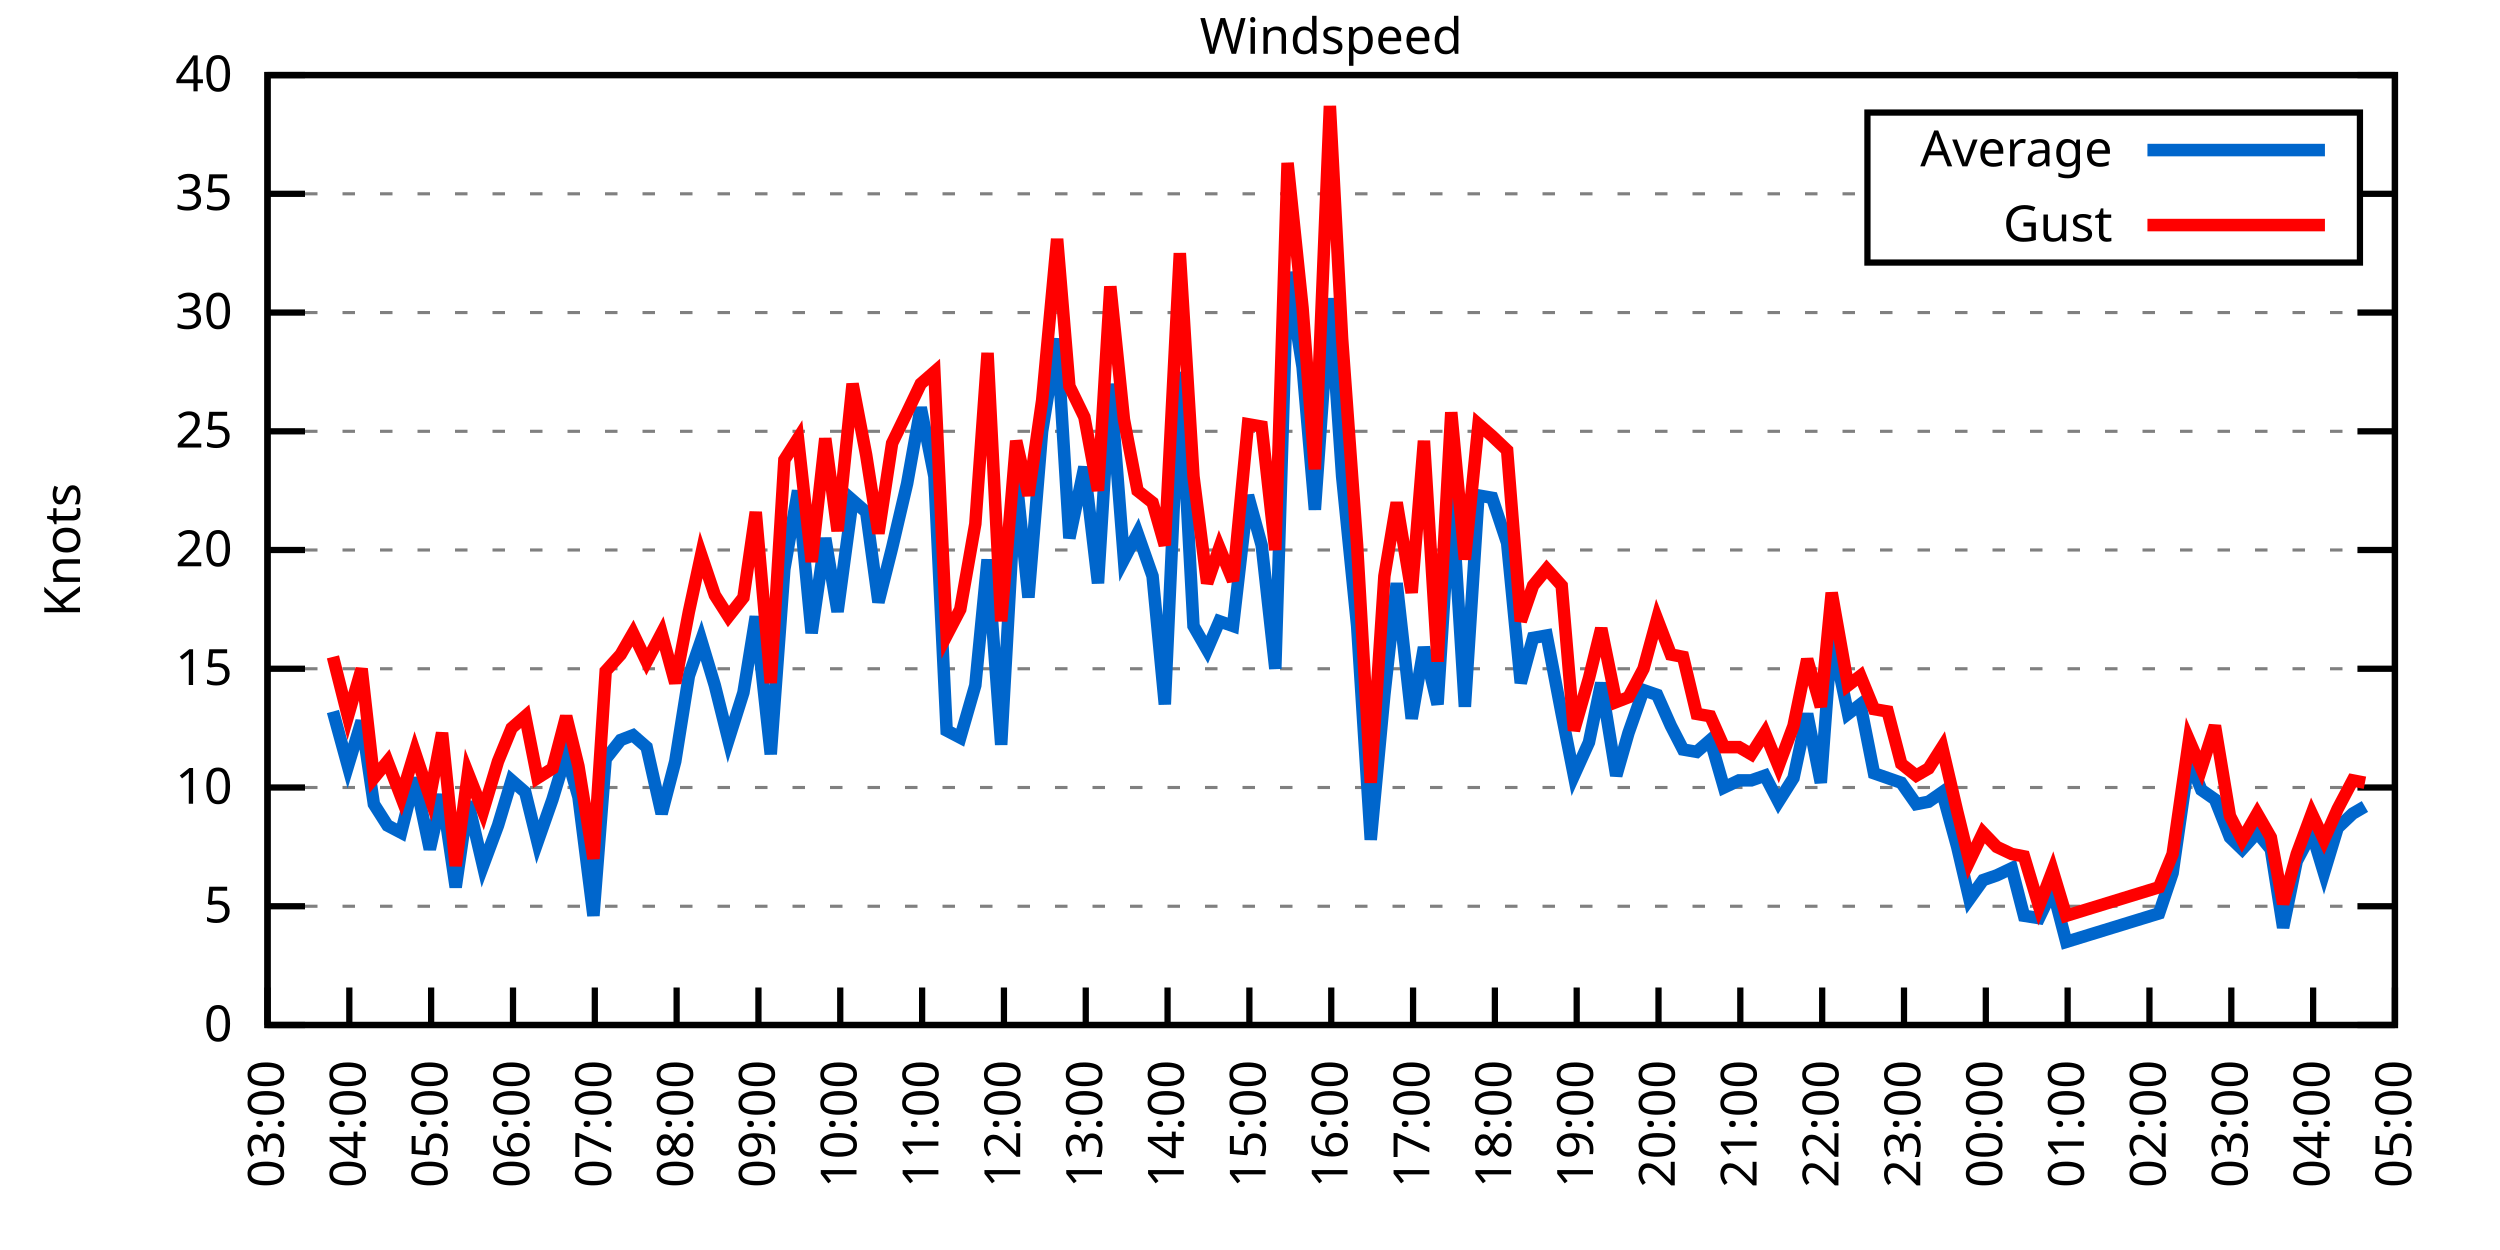
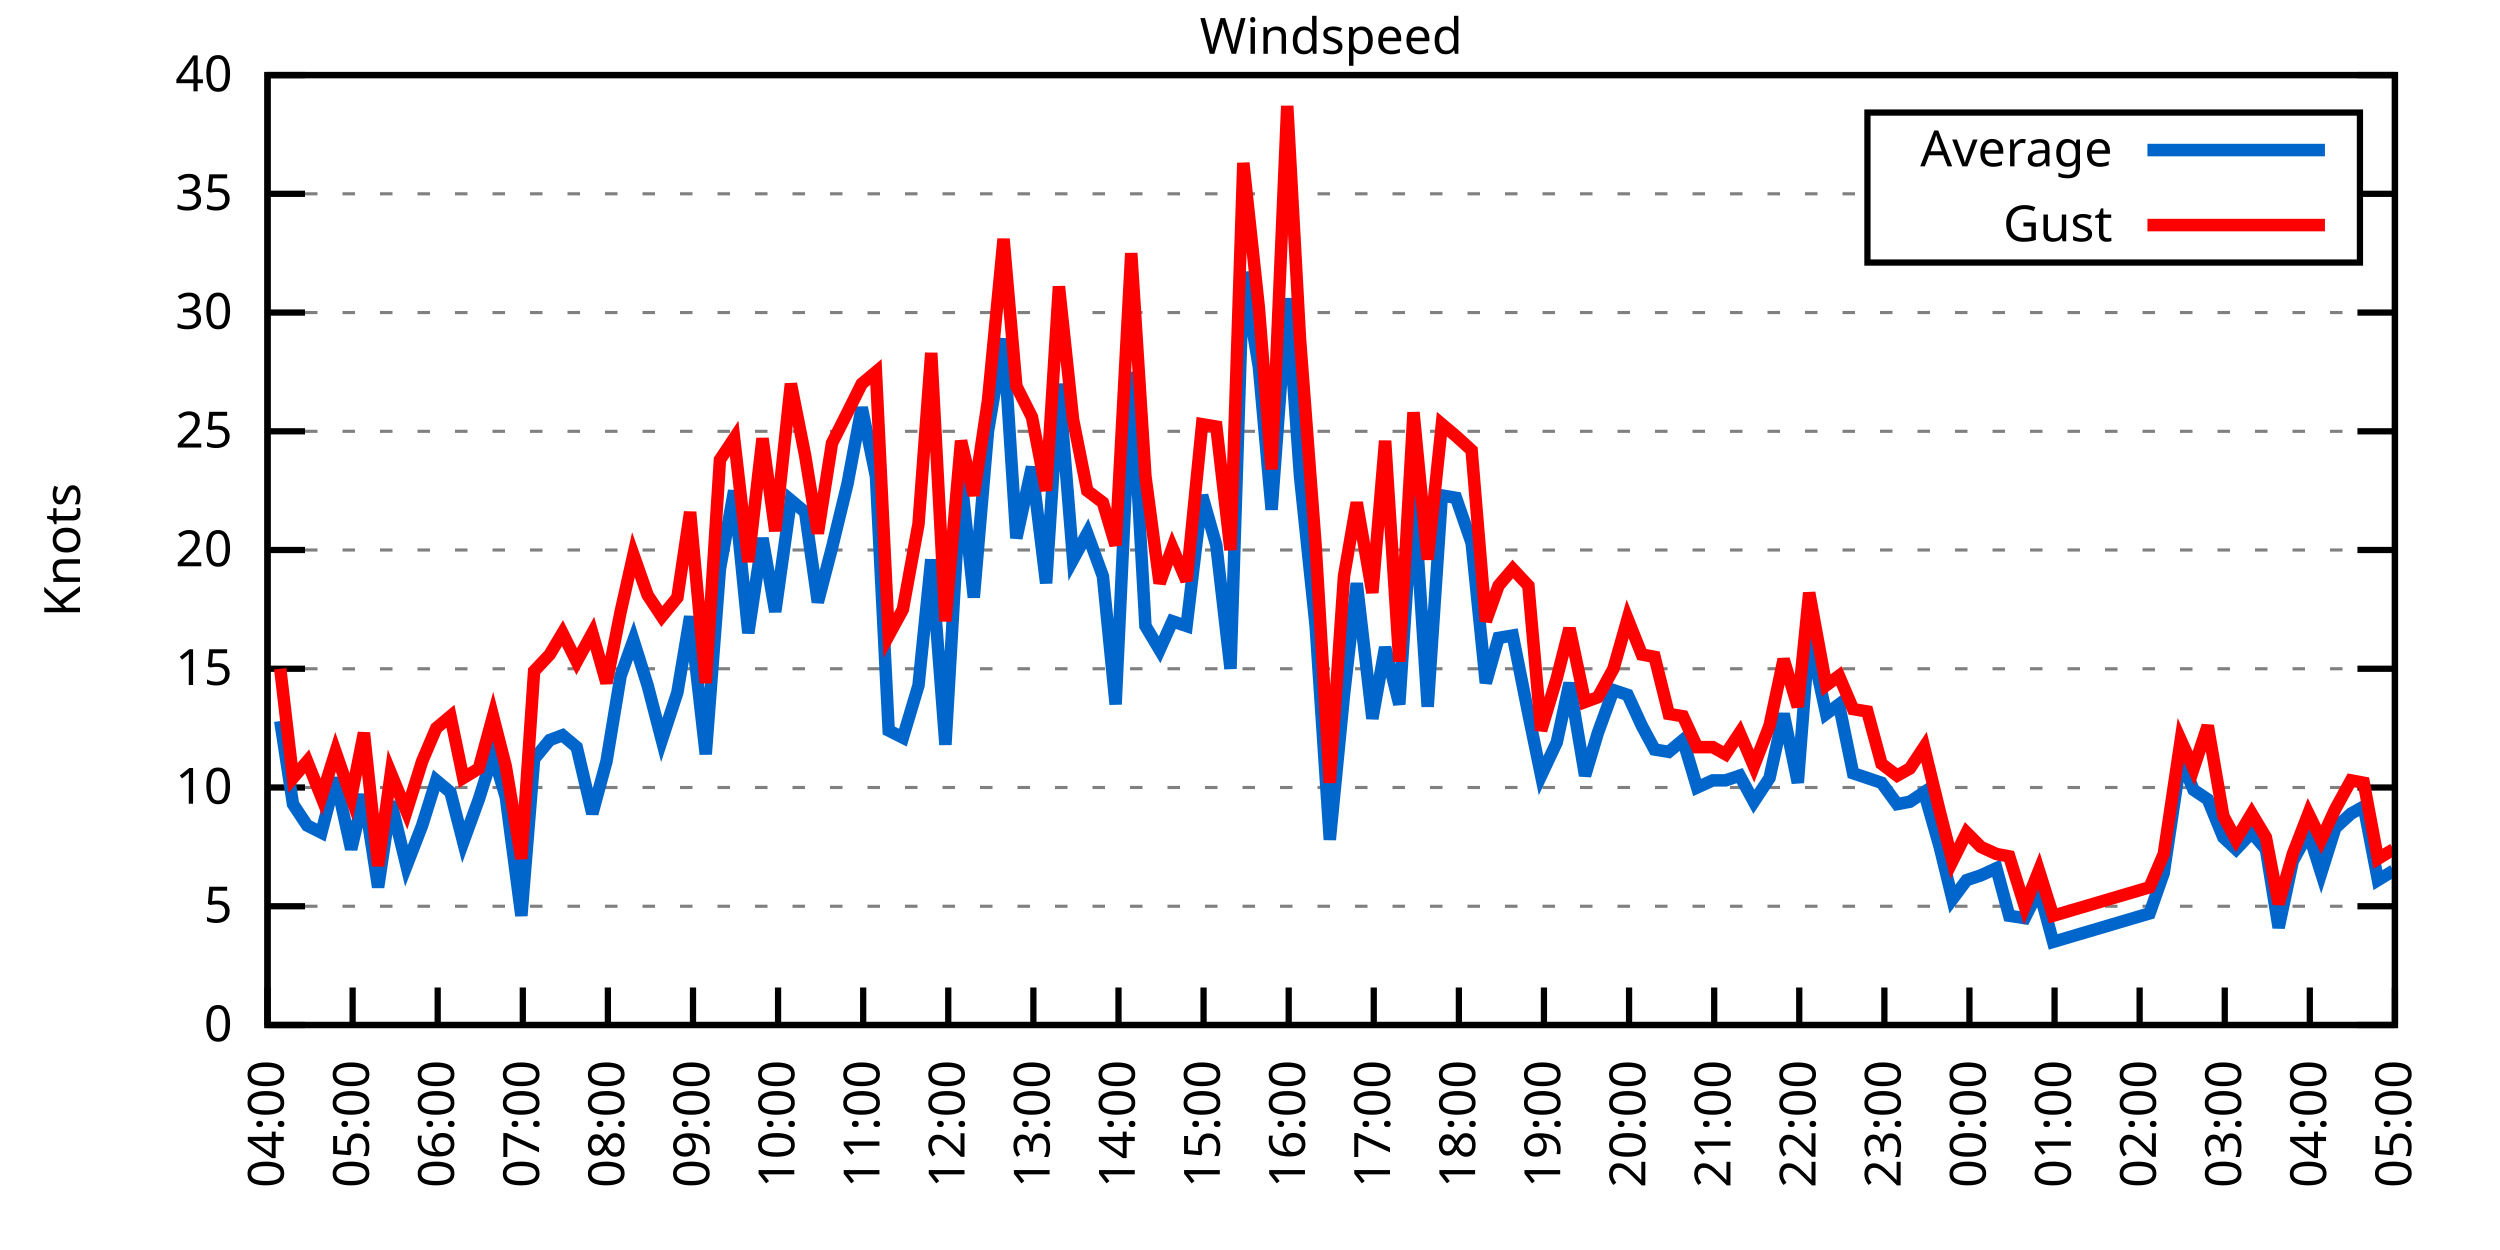
<svg xmlns="http://www.w3.org/2000/svg" xmlns:xlink="http://www.w3.org/1999/xlink" width="400" height="200" viewBox="0 0 400 200">
  <g id="gnuplot_canvas">
    <rect x="0" y="0" width="400" height="200" fill="none" />
    <defs>
      <circle id="gpDot" r="0.5" stroke-width="0.5" stroke="currentColor" />
      <path id="gpPt0" stroke-width="0.333" stroke="currentColor" d="M-1,0 h2 M0,-1 v2" />
      <path id="gpPt1" stroke-width="0.333" stroke="currentColor" d="M-1,-1 L1,1 M1,-1 L-1,1" />
      <path id="gpPt2" stroke-width="0.333" stroke="currentColor" d="M-1,0 L1,0 M0,-1 L0,1 M-1,-1 L1,1 M-1,1 L1,-1" />
      <rect id="gpPt3" stroke-width="0.333" stroke="currentColor" x="-1" y="-1" width="2" height="2" />
      <rect id="gpPt4" stroke-width="0.333" stroke="currentColor" fill="currentColor" x="-1" y="-1" width="2" height="2" />
      <circle id="gpPt5" stroke-width="0.333" stroke="currentColor" cx="0" cy="0" r="1" />
      <use xlink:href="#gpPt5" id="gpPt6" fill="currentColor" stroke="none" />
      <path id="gpPt7" stroke-width="0.333" stroke="currentColor" d="M0,-1.33 L-1.33,0.67 L1.33,0.67 z" />
      <use xlink:href="#gpPt7" id="gpPt8" fill="currentColor" stroke="none" />
      <use xlink:href="#gpPt7" id="gpPt9" stroke="currentColor" transform="rotate(180)" />
      <use xlink:href="#gpPt9" id="gpPt10" fill="currentColor" stroke="none" />
      <use xlink:href="#gpPt3" id="gpPt11" stroke="currentColor" transform="rotate(45)" />
      <use xlink:href="#gpPt11" id="gpPt12" fill="currentColor" stroke="none" />
      <path id="gpPt13" stroke-width="0.333" stroke="currentColor" d="M0,1.330 L1.265,0.411 L0.782,-1.067 L-0.782,-1.076 L-1.265,0.411 z" />
      <use xlink:href="#gpPt13" id="gpPt14" fill="currentColor" stroke="none" />
      <filter id="textbox" filterUnits="objectBoundingBox" x="0" y="0" height="1" width="1">
        <feFlood flood-color="white" flood-opacity="1" result="bgnd" />
        <feComposite in="SourceGraphic" in2="bgnd" operator="atop" />
      </filter>
      <filter id="greybox" filterUnits="objectBoundingBox" x="0" y="0" height="1" width="1">
        <feFlood flood-color="lightgrey" flood-opacity="1" result="grey" />
        <feComposite in="SourceGraphic" in2="grey" operator="atop" />
      </filter>
    </defs>
    <g fill="none" color="white" stroke="currentColor" stroke-width="1.00" stroke-linecap="butt" stroke-linejoin="miter">
</g>
    <g fill="none" color="black" stroke="currentColor" stroke-width="1.00" stroke-linecap="butt" stroke-linejoin="miter">
      <g stroke="none" shape-rendering="crispEdges">
        <polygon fill="rgb(255, 255, 255)" points="42.80,164.00 383.18,164.00 383.18,12.02 42.80,12.02 " />
      </g>
    </g>
    <g fill="none" color="black" stroke="currentColor" stroke-width="1.00" stroke-linecap="butt" stroke-linejoin="miter">
</g>
    <g fill="none" color="black" stroke="black" stroke-width="0.50" stroke-linecap="butt" stroke-linejoin="miter">
</g>
    <g fill="none" color="gray" stroke="currentColor" stroke-width="0.50" stroke-linecap="butt" stroke-linejoin="miter">
      <path stroke="gray" stroke-dasharray="2,4" class="gridline" d="M42.80,164.00 L383.19,164.00  " />
    </g>
    <g fill="none" color="gray" stroke="gray" stroke-width="1.00" stroke-linecap="butt" stroke-linejoin="miter">
</g>
    <g fill="none" color="black" stroke="currentColor" stroke-width="1.00" stroke-linecap="butt" stroke-linejoin="miter">
      <path stroke="black" d="M42.80,164.00 L48.80,164.00 M383.19,164.00 L377.19,164.00  " />
      <g transform="translate(37.20,166.60)" stroke="none" fill="black" font-family="Sans" font-size="8.00" text-anchor="end">
        <text>
          <tspan font-family="Sans"> 0</tspan>
        </text>
      </g>
    </g>
    <g fill="none" color="black" stroke="currentColor" stroke-width="1.00" stroke-linecap="butt" stroke-linejoin="miter">
</g>
    <g fill="none" color="black" stroke="black" stroke-width="0.50" stroke-linecap="butt" stroke-linejoin="miter">
</g>
    <g fill="none" color="gray" stroke="currentColor" stroke-width="0.50" stroke-linecap="butt" stroke-linejoin="miter">
      <path stroke="gray" stroke-dasharray="2,4" class="gridline" d="M42.80,145.00 L383.19,145.00  " />
    </g>
    <g fill="none" color="gray" stroke="gray" stroke-width="1.00" stroke-linecap="butt" stroke-linejoin="miter">
</g>
    <g fill="none" color="black" stroke="currentColor" stroke-width="1.00" stroke-linecap="butt" stroke-linejoin="miter">
      <path stroke="black" d="M42.80,145.00 L48.80,145.00 M383.19,145.00 L377.19,145.00  " />
      <g transform="translate(37.20,147.60)" stroke="none" fill="black" font-family="Sans" font-size="8.00" text-anchor="end">
        <text>
          <tspan font-family="Sans"> 5</tspan>
        </text>
      </g>
    </g>
    <g fill="none" color="black" stroke="currentColor" stroke-width="1.00" stroke-linecap="butt" stroke-linejoin="miter">
</g>
    <g fill="none" color="black" stroke="black" stroke-width="0.50" stroke-linecap="butt" stroke-linejoin="miter">
</g>
    <g fill="none" color="gray" stroke="currentColor" stroke-width="0.50" stroke-linecap="butt" stroke-linejoin="miter">
      <path stroke="gray" stroke-dasharray="2,4" class="gridline" d="M42.80,126.00 L383.19,126.00  " />
    </g>
    <g fill="none" color="gray" stroke="gray" stroke-width="1.00" stroke-linecap="butt" stroke-linejoin="miter">
</g>
    <g fill="none" color="black" stroke="currentColor" stroke-width="1.00" stroke-linecap="butt" stroke-linejoin="miter">
      <path stroke="black" d="M42.80,126.00 L48.80,126.00 M383.19,126.00 L377.19,126.00  " />
      <g transform="translate(37.20,128.60)" stroke="none" fill="black" font-family="Sans" font-size="8.00" text-anchor="end">
        <text>
          <tspan font-family="Sans"> 10</tspan>
        </text>
      </g>
    </g>
    <g fill="none" color="black" stroke="currentColor" stroke-width="1.00" stroke-linecap="butt" stroke-linejoin="miter">
</g>
    <g fill="none" color="black" stroke="black" stroke-width="0.50" stroke-linecap="butt" stroke-linejoin="miter">
</g>
    <g fill="none" color="gray" stroke="currentColor" stroke-width="0.50" stroke-linecap="butt" stroke-linejoin="miter">
      <path stroke="gray" stroke-dasharray="2,4" class="gridline" d="M42.80,107.00 L383.19,107.00  " />
    </g>
    <g fill="none" color="gray" stroke="gray" stroke-width="1.00" stroke-linecap="butt" stroke-linejoin="miter">
</g>
    <g fill="none" color="black" stroke="currentColor" stroke-width="1.00" stroke-linecap="butt" stroke-linejoin="miter">
      <path stroke="black" d="M42.80,107.00 L48.80,107.00 M383.19,107.00 L377.19,107.00  " />
      <g transform="translate(37.20,109.60)" stroke="none" fill="black" font-family="Sans" font-size="8.00" text-anchor="end">
        <text>
          <tspan font-family="Sans"> 15</tspan>
        </text>
      </g>
    </g>
    <g fill="none" color="black" stroke="currentColor" stroke-width="1.00" stroke-linecap="butt" stroke-linejoin="miter">
</g>
    <g fill="none" color="black" stroke="black" stroke-width="0.50" stroke-linecap="butt" stroke-linejoin="miter">
</g>
    <g fill="none" color="gray" stroke="currentColor" stroke-width="0.50" stroke-linecap="butt" stroke-linejoin="miter">
      <path stroke="gray" stroke-dasharray="2,4" class="gridline" d="M42.80,88.00 L383.19,88.00  " />
    </g>
    <g fill="none" color="gray" stroke="gray" stroke-width="1.00" stroke-linecap="butt" stroke-linejoin="miter">
</g>
    <g fill="none" color="black" stroke="currentColor" stroke-width="1.00" stroke-linecap="butt" stroke-linejoin="miter">
      <path stroke="black" d="M42.80,88.00 L48.80,88.00 M383.19,88.00 L377.19,88.00  " />
      <g transform="translate(37.20,90.60)" stroke="none" fill="black" font-family="Sans" font-size="8.00" text-anchor="end">
        <text>
          <tspan font-family="Sans"> 20</tspan>
        </text>
      </g>
    </g>
    <g fill="none" color="black" stroke="currentColor" stroke-width="1.00" stroke-linecap="butt" stroke-linejoin="miter">
</g>
    <g fill="none" color="black" stroke="black" stroke-width="0.50" stroke-linecap="butt" stroke-linejoin="miter">
</g>
    <g fill="none" color="gray" stroke="currentColor" stroke-width="0.50" stroke-linecap="butt" stroke-linejoin="miter">
      <path stroke="gray" stroke-dasharray="2,4" class="gridline" d="M42.80,69.01 L383.19,69.01  " />
    </g>
    <g fill="none" color="gray" stroke="gray" stroke-width="1.00" stroke-linecap="butt" stroke-linejoin="miter">
</g>
    <g fill="none" color="black" stroke="currentColor" stroke-width="1.00" stroke-linecap="butt" stroke-linejoin="miter">
      <path stroke="black" d="M42.80,69.01 L48.80,69.01 M383.19,69.01 L377.19,69.01  " />
      <g transform="translate(37.20,71.61)" stroke="none" fill="black" font-family="Sans" font-size="8.00" text-anchor="end">
        <text>
          <tspan font-family="Sans"> 25</tspan>
        </text>
      </g>
    </g>
    <g fill="none" color="black" stroke="currentColor" stroke-width="1.00" stroke-linecap="butt" stroke-linejoin="miter">
</g>
    <g fill="none" color="black" stroke="black" stroke-width="0.50" stroke-linecap="butt" stroke-linejoin="miter">
</g>
    <g fill="none" color="gray" stroke="currentColor" stroke-width="0.50" stroke-linecap="butt" stroke-linejoin="miter">
      <path stroke="gray" stroke-dasharray="2,4" class="gridline" d="M42.80,50.01 L383.19,50.01  " />
    </g>
    <g fill="none" color="gray" stroke="gray" stroke-width="1.00" stroke-linecap="butt" stroke-linejoin="miter">
</g>
    <g fill="none" color="black" stroke="currentColor" stroke-width="1.00" stroke-linecap="butt" stroke-linejoin="miter">
      <path stroke="black" d="M42.80,50.01 L48.80,50.01 M383.19,50.01 L377.19,50.01  " />
      <g transform="translate(37.20,52.61)" stroke="none" fill="black" font-family="Sans" font-size="8.00" text-anchor="end">
        <text>
          <tspan font-family="Sans"> 30</tspan>
        </text>
      </g>
    </g>
    <g fill="none" color="black" stroke="currentColor" stroke-width="1.00" stroke-linecap="butt" stroke-linejoin="miter">
</g>
    <g fill="none" color="black" stroke="black" stroke-width="0.50" stroke-linecap="butt" stroke-linejoin="miter">
</g>
    <g fill="none" color="gray" stroke="currentColor" stroke-width="0.50" stroke-linecap="butt" stroke-linejoin="miter">
      <path stroke="gray" stroke-dasharray="2,4" class="gridline" d="M42.80,31.01 L298.79,31.01 M377.59,31.01 L383.19,31.01  " />
    </g>
    <g fill="none" color="gray" stroke="gray" stroke-width="1.00" stroke-linecap="butt" stroke-linejoin="miter">
</g>
    <g fill="none" color="black" stroke="currentColor" stroke-width="1.00" stroke-linecap="butt" stroke-linejoin="miter">
      <path stroke="black" d="M42.80,31.01 L48.80,31.01 M383.19,31.01 L377.19,31.01  " />
      <g transform="translate(37.20,33.61)" stroke="none" fill="black" font-family="Sans" font-size="8.00" text-anchor="end">
        <text>
          <tspan font-family="Sans"> 35</tspan>
        </text>
      </g>
    </g>
    <g fill="none" color="black" stroke="currentColor" stroke-width="1.00" stroke-linecap="butt" stroke-linejoin="miter">
</g>
    <g fill="none" color="black" stroke="black" stroke-width="0.50" stroke-linecap="butt" stroke-linejoin="miter">
</g>
    <g fill="none" color="gray" stroke="currentColor" stroke-width="0.50" stroke-linecap="butt" stroke-linejoin="miter">
      <path stroke="gray" stroke-dasharray="2,4" class="gridline" d="M42.80,12.01 L383.19,12.01  " />
    </g>
    <g fill="none" color="gray" stroke="gray" stroke-width="1.00" stroke-linecap="butt" stroke-linejoin="miter">
</g>
    <g fill="none" color="black" stroke="currentColor" stroke-width="1.00" stroke-linecap="butt" stroke-linejoin="miter">
      <path stroke="black" d="M42.80,12.01 L48.80,12.01 M383.19,12.01 L377.19,12.01  " />
      <g transform="translate(37.20,14.61)" stroke="none" fill="black" font-family="Sans" font-size="8.00" text-anchor="end">
        <text>
          <tspan font-family="Sans"> 40</tspan>
        </text>
      </g>
    </g>
    <g fill="none" color="black" stroke="currentColor" stroke-width="1.00" stroke-linecap="butt" stroke-linejoin="miter">
      <path stroke="black" d="M42.80,164.00 L42.80,158.00  " />
      <g transform="translate(45.40,169.60) rotate(270.00)" stroke="none" fill="black" font-family="Sans" font-size="8.00" text-anchor="end">
        <text>
+           <tspan font-family="Sans">04:00</tspan>
+         </text>
+       </g>
+     </g>
+     <g fill="none" color="black" stroke="currentColor" stroke-width="1.00" stroke-linecap="butt" stroke-linejoin="miter">
+       <path stroke="black" d="M56.42,164.00 L56.42,158.00  " />
+       <g transform="translate(59.02,169.60) rotate(270.00)" stroke="none" fill="black" font-family="Sans" font-size="8.00" text-anchor="end">
+         <text>
+           <tspan font-family="Sans">05:00</tspan>
+         </text>
+       </g>
+     </g>
+     <g fill="none" color="black" stroke="currentColor" stroke-width="1.00" stroke-linecap="butt" stroke-linejoin="miter">
+       <path stroke="black" d="M70.03,164.00 L70.03,158.00  " />
+       <g transform="translate(72.63,169.60) rotate(270.00)" stroke="none" fill="black" font-family="Sans" font-size="8.00" text-anchor="end">
+         <text>
+           <tspan font-family="Sans">06:00</tspan>
+         </text>
+       </g>
+     </g>
+     <g fill="none" color="black" stroke="currentColor" stroke-width="1.00" stroke-linecap="butt" stroke-linejoin="miter">
+       <path stroke="black" d="M83.65,164.00 L83.65,158.00  " />
+       <g transform="translate(86.25,169.60) rotate(270.00)" stroke="none" fill="black" font-family="Sans" font-size="8.00" text-anchor="end">
+         <text>
+           <tspan font-family="Sans">07:00</tspan>
+         </text>
+       </g>
+     </g>
+     <g fill="none" color="black" stroke="currentColor" stroke-width="1.00" stroke-linecap="butt" stroke-linejoin="miter">
+       <path stroke="black" d="M97.26,164.00 L97.26,158.00  " />
+       <g transform="translate(99.86,169.60) rotate(270.00)" stroke="none" fill="black" font-family="Sans" font-size="8.00" text-anchor="end">
+         <text>
+           <tspan font-family="Sans">08:00</tspan>
+         </text>
+       </g>
+     </g>
+     <g fill="none" color="black" stroke="currentColor" stroke-width="1.00" stroke-linecap="butt" stroke-linejoin="miter">
+       <path stroke="black" d="M110.88,164.00 L110.88,158.00  " />
+       <g transform="translate(113.48,169.60) rotate(270.00)" stroke="none" fill="black" font-family="Sans" font-size="8.00" text-anchor="end">
+         <text>
+           <tspan font-family="Sans">09:00</tspan>
+         </text>
+       </g>
+     </g>
+     <g fill="none" color="black" stroke="currentColor" stroke-width="1.00" stroke-linecap="butt" stroke-linejoin="miter">
+       <path stroke="black" d="M124.49,164.00 L124.49,158.00  " />
+       <g transform="translate(127.09,169.60) rotate(270.00)" stroke="none" fill="black" font-family="Sans" font-size="8.00" text-anchor="end">
+         <text>
+           <tspan font-family="Sans">10:00</tspan>
+         </text>
+       </g>
+     </g>
+     <g fill="none" color="black" stroke="currentColor" stroke-width="1.00" stroke-linecap="butt" stroke-linejoin="miter">
+       <path stroke="black" d="M138.11,164.00 L138.11,158.00  " />
+       <g transform="translate(140.71,169.60) rotate(270.00)" stroke="none" fill="black" font-family="Sans" font-size="8.00" text-anchor="end">
+         <text>
+           <tspan font-family="Sans">11:00</tspan>
+         </text>
+       </g>
+     </g>
+     <g fill="none" color="black" stroke="currentColor" stroke-width="1.00" stroke-linecap="butt" stroke-linejoin="miter">
+       <path stroke="black" d="M151.72,164.00 L151.72,158.00  " />
+       <g transform="translate(154.32,169.60) rotate(270.00)" stroke="none" fill="black" font-family="Sans" font-size="8.00" text-anchor="end">
+         <text>
+           <tspan font-family="Sans">12:00</tspan>
+         </text>
+       </g>
+     </g>
+     <g fill="none" color="black" stroke="currentColor" stroke-width="1.00" stroke-linecap="butt" stroke-linejoin="miter">
+       <path stroke="black" d="M165.34,164.00 L165.34,158.00  " />
+       <g transform="translate(167.94,169.60) rotate(270.00)" stroke="none" fill="black" font-family="Sans" font-size="8.00" text-anchor="end">
+         <text>
+           <tspan font-family="Sans">13:00</tspan>
+         </text>
+       </g>
+     </g>
+     <g fill="none" color="black" stroke="currentColor" stroke-width="1.00" stroke-linecap="butt" stroke-linejoin="miter">
+       <path stroke="black" d="M178.96,164.00 L178.96,158.00  " />
+       <g transform="translate(181.56,169.60) rotate(270.00)" stroke="none" fill="black" font-family="Sans" font-size="8.00" text-anchor="end">
+         <text>
+           <tspan font-family="Sans">14:00</tspan>
+         </text>
+       </g>
+     </g>
+     <g fill="none" color="black" stroke="currentColor" stroke-width="1.00" stroke-linecap="butt" stroke-linejoin="miter">
+       <path stroke="black" d="M192.57,164.00 L192.57,158.00  " />
+       <g transform="translate(195.17,169.60) rotate(270.00)" stroke="none" fill="black" font-family="Sans" font-size="8.00" text-anchor="end">
+         <text>
+           <tspan font-family="Sans">15:00</tspan>
+         </text>
+       </g>
+     </g>
+     <g fill="none" color="black" stroke="currentColor" stroke-width="1.00" stroke-linecap="butt" stroke-linejoin="miter">
+       <path stroke="black" d="M206.19,164.00 L206.19,158.00  " />
+       <g transform="translate(208.79,169.60) rotate(270.00)" stroke="none" fill="black" font-family="Sans" font-size="8.00" text-anchor="end">
+         <text>
+           <tspan font-family="Sans">16:00</tspan>
+         </text>
+       </g>
+     </g>
+     <g fill="none" color="black" stroke="currentColor" stroke-width="1.00" stroke-linecap="butt" stroke-linejoin="miter">
+       <path stroke="black" d="M219.80,164.00 L219.80,158.00  " />
+       <g transform="translate(222.40,169.60) rotate(270.00)" stroke="none" fill="black" font-family="Sans" font-size="8.00" text-anchor="end">
+         <text>
+           <tspan font-family="Sans">17:00</tspan>
+         </text>
+       </g>
+     </g>
+     <g fill="none" color="black" stroke="currentColor" stroke-width="1.00" stroke-linecap="butt" stroke-linejoin="miter">
+       <path stroke="black" d="M233.42,164.00 L233.42,158.00  " />
+       <g transform="translate(236.02,169.60) rotate(270.00)" stroke="none" fill="black" font-family="Sans" font-size="8.00" text-anchor="end">
+         <text>
+           <tspan font-family="Sans">18:00</tspan>
+         </text>
+       </g>
+     </g>
+     <g fill="none" color="black" stroke="currentColor" stroke-width="1.00" stroke-linecap="butt" stroke-linejoin="miter">
+       <path stroke="black" d="M247.03,164.00 L247.03,158.00  " />
+       <g transform="translate(249.63,169.60) rotate(270.00)" stroke="none" fill="black" font-family="Sans" font-size="8.00" text-anchor="end">
+         <text>
+           <tspan font-family="Sans">19:00</tspan>
+         </text>
+       </g>
+     </g>
+     <g fill="none" color="black" stroke="currentColor" stroke-width="1.00" stroke-linecap="butt" stroke-linejoin="miter">
+       <path stroke="black" d="M260.65,164.00 L260.65,158.00  " />
+       <g transform="translate(263.25,169.60) rotate(270.00)" stroke="none" fill="black" font-family="Sans" font-size="8.00" text-anchor="end">
+         <text>
+           <tspan font-family="Sans">20:00</tspan>
+         </text>
+       </g>
+     </g>
+     <g fill="none" color="black" stroke="currentColor" stroke-width="1.00" stroke-linecap="butt" stroke-linejoin="miter">
+       <path stroke="black" d="M274.27,164.00 L274.27,158.00  " />
+       <g transform="translate(276.87,169.60) rotate(270.00)" stroke="none" fill="black" font-family="Sans" font-size="8.00" text-anchor="end">
+         <text>
+           <tspan font-family="Sans">21:00</tspan>
+         </text>
+       </g>
+     </g>
+     <g fill="none" color="black" stroke="currentColor" stroke-width="1.00" stroke-linecap="butt" stroke-linejoin="miter">
+       <path stroke="black" d="M287.88,164.00 L287.88,158.00  " />
+       <g transform="translate(290.48,169.60) rotate(270.00)" stroke="none" fill="black" font-family="Sans" font-size="8.00" text-anchor="end">
+         <text>
+           <tspan font-family="Sans">22:00</tspan>
+         </text>
+       </g>
+     </g>
+     <g fill="none" color="black" stroke="currentColor" stroke-width="1.00" stroke-linecap="butt" stroke-linejoin="miter">
+       <path stroke="black" d="M301.50,164.00 L301.50,158.00  " />
+       <g transform="translate(304.10,169.60) rotate(270.00)" stroke="none" fill="black" font-family="Sans" font-size="8.00" text-anchor="end">
+         <text>
+           <tspan font-family="Sans">23:00</tspan>
+         </text>
+       </g>
+     </g>
+     <g fill="none" color="black" stroke="currentColor" stroke-width="1.00" stroke-linecap="butt" stroke-linejoin="miter">
+       <path stroke="black" d="M315.11,164.00 L315.11,158.00  " />
+       <g transform="translate(317.71,169.60) rotate(270.00)" stroke="none" fill="black" font-family="Sans" font-size="8.00" text-anchor="end">
+         <text>
+           <tspan font-family="Sans">00:00</tspan>
+         </text>
+       </g>
+     </g>
+     <g fill="none" color="black" stroke="currentColor" stroke-width="1.00" stroke-linecap="butt" stroke-linejoin="miter">
+       <path stroke="black" d="M328.73,164.00 L328.73,158.00  " />
+       <g transform="translate(331.33,169.60) rotate(270.00)" stroke="none" fill="black" font-family="Sans" font-size="8.00" text-anchor="end">
+         <text>
+           <tspan font-family="Sans">01:00</tspan>
+         </text>
+       </g>
+     </g>
+     <g fill="none" color="black" stroke="currentColor" stroke-width="1.00" stroke-linecap="butt" stroke-linejoin="miter">
+       <path stroke="black" d="M342.34,164.00 L342.34,158.00  " />
+       <g transform="translate(344.94,169.60) rotate(270.00)" stroke="none" fill="black" font-family="Sans" font-size="8.00" text-anchor="end">
+         <text>
+           <tspan font-family="Sans">02:00</tspan>
+         </text>
+       </g>
+     </g>
+     <g fill="none" color="black" stroke="currentColor" stroke-width="1.00" stroke-linecap="butt" stroke-linejoin="miter">
+       <path stroke="black" d="M355.96,164.00 L355.96,158.00  " />
+       <g transform="translate(358.56,169.60) rotate(270.00)" stroke="none" fill="black" font-family="Sans" font-size="8.00" text-anchor="end">
+         <text>
          <tspan font-family="Sans">03:00</tspan>
        </text>
      </g>
    </g>
    <g fill="none" color="black" stroke="currentColor" stroke-width="1.00" stroke-linecap="butt" stroke-linejoin="miter">
-       <path stroke="black" d="M55.89,164.00 L55.89,158.00  " />
-       <g transform="translate(58.49,169.60) rotate(270.00)" stroke="none" fill="black" font-family="Sans" font-size="8.00" text-anchor="end">
-         <text>
-           <tspan font-family="Sans">04:00</tspan>
-         </text>
-       </g>
-     </g>
-     <g fill="none" color="black" stroke="currentColor" stroke-width="1.00" stroke-linecap="butt" stroke-linejoin="miter">
-       <path stroke="black" d="M68.98,164.00 L68.98,158.00  " />
-       <g transform="translate(71.58,169.60) rotate(270.00)" stroke="none" fill="black" font-family="Sans" font-size="8.00" text-anchor="end">
-         <text>
-           <tspan font-family="Sans">05:00</tspan>
-         </text>
-       </g>
-     </g>
-     <g fill="none" color="black" stroke="currentColor" stroke-width="1.00" stroke-linecap="butt" stroke-linejoin="miter">
-       <path stroke="black" d="M82.08,164.00 L82.08,158.00  " />
-       <g transform="translate(84.68,169.60) rotate(270.00)" stroke="none" fill="black" font-family="Sans" font-size="8.00" text-anchor="end">
-         <text>
-           <tspan font-family="Sans">06:00</tspan>
-         </text>
-       </g>
-     </g>
-     <g fill="none" color="black" stroke="currentColor" stroke-width="1.00" stroke-linecap="butt" stroke-linejoin="miter">
-       <path stroke="black" d="M95.17,164.00 L95.17,158.00  " />
-       <g transform="translate(97.77,169.60) rotate(270.00)" stroke="none" fill="black" font-family="Sans" font-size="8.00" text-anchor="end">
-         <text>
-           <tspan font-family="Sans">07:00</tspan>
-         </text>
-       </g>
-     </g>
-     <g fill="none" color="black" stroke="currentColor" stroke-width="1.00" stroke-linecap="butt" stroke-linejoin="miter">
-       <path stroke="black" d="M108.26,164.00 L108.26,158.00  " />
-       <g transform="translate(110.86,169.60) rotate(270.00)" stroke="none" fill="black" font-family="Sans" font-size="8.00" text-anchor="end">
-         <text>
-           <tspan font-family="Sans">08:00</tspan>
-         </text>
-       </g>
-     </g>
-     <g fill="none" color="black" stroke="currentColor" stroke-width="1.00" stroke-linecap="butt" stroke-linejoin="miter">
-       <path stroke="black" d="M121.35,164.00 L121.35,158.00  " />
-       <g transform="translate(123.95,169.60) rotate(270.00)" stroke="none" fill="black" font-family="Sans" font-size="8.00" text-anchor="end">
-         <text>
-           <tspan font-family="Sans">09:00</tspan>
-         </text>
-       </g>
-     </g>
-     <g fill="none" color="black" stroke="currentColor" stroke-width="1.00" stroke-linecap="butt" stroke-linejoin="miter">
-       <path stroke="black" d="M134.44,164.00 L134.44,158.00  " />
-       <g transform="translate(137.04,169.60) rotate(270.00)" stroke="none" fill="black" font-family="Sans" font-size="8.00" text-anchor="end">
-         <text>
-           <tspan font-family="Sans">10:00</tspan>
-         </text>
-       </g>
-     </g>
-     <g fill="none" color="black" stroke="currentColor" stroke-width="1.00" stroke-linecap="butt" stroke-linejoin="miter">
-       <path stroke="black" d="M147.54,164.00 L147.54,158.00  " />
-       <g transform="translate(150.14,169.60) rotate(270.00)" stroke="none" fill="black" font-family="Sans" font-size="8.00" text-anchor="end">
-         <text>
-           <tspan font-family="Sans">11:00</tspan>
-         </text>
-       </g>
-     </g>
-     <g fill="none" color="black" stroke="currentColor" stroke-width="1.00" stroke-linecap="butt" stroke-linejoin="miter">
-       <path stroke="black" d="M160.63,164.00 L160.63,158.00  " />
-       <g transform="translate(163.23,169.60) rotate(270.00)" stroke="none" fill="black" font-family="Sans" font-size="8.00" text-anchor="end">
-         <text>
-           <tspan font-family="Sans">12:00</tspan>
-         </text>
-       </g>
-     </g>
-     <g fill="none" color="black" stroke="currentColor" stroke-width="1.00" stroke-linecap="butt" stroke-linejoin="miter">
-       <path stroke="black" d="M173.72,164.00 L173.72,158.00  " />
-       <g transform="translate(176.32,169.60) rotate(270.00)" stroke="none" fill="black" font-family="Sans" font-size="8.00" text-anchor="end">
-         <text>
-           <tspan font-family="Sans">13:00</tspan>
-         </text>
-       </g>
-     </g>
-     <g fill="none" color="black" stroke="currentColor" stroke-width="1.00" stroke-linecap="butt" stroke-linejoin="miter">
-       <path stroke="black" d="M186.81,164.00 L186.81,158.00  " />
-       <g transform="translate(189.41,169.60) rotate(270.00)" stroke="none" fill="black" font-family="Sans" font-size="8.00" text-anchor="end">
-         <text>
-           <tspan font-family="Sans">14:00</tspan>
-         </text>
-       </g>
-     </g>
-     <g fill="none" color="black" stroke="currentColor" stroke-width="1.00" stroke-linecap="butt" stroke-linejoin="miter">
-       <path stroke="black" d="M199.90,164.00 L199.90,158.00  " />
-       <g transform="translate(202.50,169.60) rotate(270.00)" stroke="none" fill="black" font-family="Sans" font-size="8.00" text-anchor="end">
-         <text>
-           <tspan font-family="Sans">15:00</tspan>
-         </text>
-       </g>
-     </g>
-     <g fill="none" color="black" stroke="currentColor" stroke-width="1.00" stroke-linecap="butt" stroke-linejoin="miter">
-       <path stroke="black" d="M213.00,164.00 L213.00,158.00  " />
-       <g transform="translate(215.60,169.60) rotate(270.00)" stroke="none" fill="black" font-family="Sans" font-size="8.00" text-anchor="end">
-         <text>
-           <tspan font-family="Sans">16:00</tspan>
-         </text>
-       </g>
-     </g>
-     <g fill="none" color="black" stroke="currentColor" stroke-width="1.00" stroke-linecap="butt" stroke-linejoin="miter">
-       <path stroke="black" d="M226.09,164.00 L226.09,158.00  " />
-       <g transform="translate(228.69,169.60) rotate(270.00)" stroke="none" fill="black" font-family="Sans" font-size="8.00" text-anchor="end">
-         <text>
-           <tspan font-family="Sans">17:00</tspan>
-         </text>
-       </g>
-     </g>
-     <g fill="none" color="black" stroke="currentColor" stroke-width="1.00" stroke-linecap="butt" stroke-linejoin="miter">
-       <path stroke="black" d="M239.18,164.00 L239.18,158.00  " />
-       <g transform="translate(241.78,169.60) rotate(270.00)" stroke="none" fill="black" font-family="Sans" font-size="8.00" text-anchor="end">
-         <text>
-           <tspan font-family="Sans">18:00</tspan>
-         </text>
-       </g>
-     </g>
-     <g fill="none" color="black" stroke="currentColor" stroke-width="1.00" stroke-linecap="butt" stroke-linejoin="miter">
-       <path stroke="black" d="M252.27,164.00 L252.27,158.00  " />
-       <g transform="translate(254.87,169.60) rotate(270.00)" stroke="none" fill="black" font-family="Sans" font-size="8.00" text-anchor="end">
-         <text>
-           <tspan font-family="Sans">19:00</tspan>
-         </text>
-       </g>
-     </g>
-     <g fill="none" color="black" stroke="currentColor" stroke-width="1.00" stroke-linecap="butt" stroke-linejoin="miter">
-       <path stroke="black" d="M265.36,164.00 L265.36,158.00  " />
-       <g transform="translate(267.96,169.60) rotate(270.00)" stroke="none" fill="black" font-family="Sans" font-size="8.00" text-anchor="end">
-         <text>
-           <tspan font-family="Sans">20:00</tspan>
-         </text>
-       </g>
-     </g>
-     <g fill="none" color="black" stroke="currentColor" stroke-width="1.00" stroke-linecap="butt" stroke-linejoin="miter">
-       <path stroke="black" d="M278.45,164.00 L278.45,158.00  " />
-       <g transform="translate(281.05,169.60) rotate(270.00)" stroke="none" fill="black" font-family="Sans" font-size="8.00" text-anchor="end">
-         <text>
-           <tspan font-family="Sans">21:00</tspan>
-         </text>
-       </g>
-     </g>
-     <g fill="none" color="black" stroke="currentColor" stroke-width="1.00" stroke-linecap="butt" stroke-linejoin="miter">
-       <path stroke="black" d="M291.55,164.00 L291.55,158.00  " />
-       <g transform="translate(294.15,169.60) rotate(270.00)" stroke="none" fill="black" font-family="Sans" font-size="8.00" text-anchor="end">
-         <text>
-           <tspan font-family="Sans">22:00</tspan>
-         </text>
-       </g>
-     </g>
-     <g fill="none" color="black" stroke="currentColor" stroke-width="1.00" stroke-linecap="butt" stroke-linejoin="miter">
-       <path stroke="black" d="M304.64,164.00 L304.64,158.00  " />
-       <g transform="translate(307.24,169.60) rotate(270.00)" stroke="none" fill="black" font-family="Sans" font-size="8.00" text-anchor="end">
-         <text>
-           <tspan font-family="Sans">23:00</tspan>
-         </text>
-       </g>
-     </g>
-     <g fill="none" color="black" stroke="currentColor" stroke-width="1.00" stroke-linecap="butt" stroke-linejoin="miter">
-       <path stroke="black" d="M317.73,164.00 L317.73,158.00  " />
-       <g transform="translate(320.33,169.60) rotate(270.00)" stroke="none" fill="black" font-family="Sans" font-size="8.00" text-anchor="end">
-         <text>
-           <tspan font-family="Sans">00:00</tspan>
-         </text>
-       </g>
-     </g>
-     <g fill="none" color="black" stroke="currentColor" stroke-width="1.00" stroke-linecap="butt" stroke-linejoin="miter">
-       <path stroke="black" d="M330.82,164.00 L330.82,158.00  " />
-       <g transform="translate(333.42,169.60) rotate(270.00)" stroke="none" fill="black" font-family="Sans" font-size="8.00" text-anchor="end">
-         <text>
-           <tspan font-family="Sans">01:00</tspan>
-         </text>
-       </g>
-     </g>
-     <g fill="none" color="black" stroke="currentColor" stroke-width="1.00" stroke-linecap="butt" stroke-linejoin="miter">
-       <path stroke="black" d="M343.91,164.00 L343.91,158.00  " />
-       <g transform="translate(346.51,169.60) rotate(270.00)" stroke="none" fill="black" font-family="Sans" font-size="8.00" text-anchor="end">
-         <text>
-           <tspan font-family="Sans">02:00</tspan>
-         </text>
-       </g>
-     </g>
-     <g fill="none" color="black" stroke="currentColor" stroke-width="1.00" stroke-linecap="butt" stroke-linejoin="miter">
-       <path stroke="black" d="M357.01,164.00 L357.01,158.00  " />
-       <g transform="translate(359.61,169.60) rotate(270.00)" stroke="none" fill="black" font-family="Sans" font-size="8.00" text-anchor="end">
-         <text>
-           <tspan font-family="Sans">03:00</tspan>
-         </text>
-       </g>
-     </g>
-     <g fill="none" color="black" stroke="currentColor" stroke-width="1.00" stroke-linecap="butt" stroke-linejoin="miter">
-       <path stroke="black" d="M370.10,164.00 L370.10,158.00  " />
-       <g transform="translate(372.70,169.60) rotate(270.00)" stroke="none" fill="black" font-family="Sans" font-size="8.00" text-anchor="end">
+       <path stroke="black" d="M369.57,164.00 L369.57,158.00  " />
+       <g transform="translate(372.17,169.60) rotate(270.00)" stroke="none" fill="black" font-family="Sans" font-size="8.00" text-anchor="end">
        <text>
          <tspan font-family="Sans">04:00</tspan>
        </text>
      </g>
    </g>
    <g fill="none" color="black" stroke="currentColor" stroke-width="1.00" stroke-linecap="butt" stroke-linejoin="miter">
      <path stroke="black" d="M383.19,164.00 L383.19,158.00  " />
      <g transform="translate(385.79,169.60) rotate(270.00)" stroke="none" fill="black" font-family="Sans" font-size="8.00" text-anchor="end">
        <text>
          <tspan font-family="Sans">05:00</tspan>
        </text>
      </g>
    </g>
    <g fill="none" color="black" stroke="currentColor" stroke-width="1.00" stroke-linecap="butt" stroke-linejoin="miter">
</g>
    <g fill="none" color="black" stroke="currentColor" stroke-width="1.00" stroke-linecap="butt" stroke-linejoin="miter">
      <path stroke="black" d="M42.80,12.01 L42.80,164.00 L383.19,164.00 L383.19,12.01 L42.80,12.01 Z  " />
    </g>
    <g fill="none" color="black" stroke="currentColor" stroke-width="1.00" stroke-linecap="butt" stroke-linejoin="miter">
</g>
    <g fill="none" color="black" stroke="currentColor" stroke-width="1.00" stroke-linecap="butt" stroke-linejoin="miter">
      <path stroke="black" d="M298.79,42.01 L298.79,18.01 L377.59,18.01 L377.59,42.01 L298.79,42.01 Z  " />
    </g>
    <g id="Windspeed_plot_1">
      <g fill="none" color="white" stroke="black" stroke-width="2.00" stroke-linecap="butt" stroke-linejoin="miter">
</g>
      <g fill="none" color="black" stroke="currentColor" stroke-width="2.00" stroke-linecap="butt" stroke-linejoin="miter">
        <g transform="translate(337.99,26.61)" stroke="none" fill="black" font-family="Sans" font-size="8.00" text-anchor="end">
          <text>
            <tspan font-family="Sans">Average</tspan>
          </text>
        </g>
      </g>
      <g fill="none" color="black" stroke="currentColor" stroke-width="2.00" stroke-linecap="butt" stroke-linejoin="miter">
-         <path stroke="rgb(  0, 102, 204)" d="M343.59,24.01 L371.99,24.01 M53.27,113.84 L55.67,122.58 L57.86,115.36 L59.82,128.66 L62.00,132.08 L64.18,133.22   L66.37,124.48 L68.77,135.88 L70.73,127.14 L72.91,141.96 L74.88,128.28 L77.28,138.54 L79.68,132.08 L81.86,124.86   L84.04,126.76 L86.00,134.74 L88.40,127.90 L90.59,120.68 L92.55,127.52 L94.95,146.52 L96.91,121.44 L99.31,118.40   L101.28,117.64 L103.46,119.54 L105.86,130.18 L108.04,121.82 L110.22,108.14 L112.19,102.44 L114.37,109.66 L116.55,118.40   L118.95,110.80 L120.92,98.64 L123.32,120.68 L125.50,91.04 L127.68,78.51 L129.86,101.30 L132.04,86.11 L134.01,97.88   L136.41,80.03 L138.59,81.93 L140.55,96.36 L142.74,87.63 L145.14,77.37 L147.32,65.21 L149.50,76.23 L151.46,116.88   L153.64,118.02 L156.05,109.66 L158.01,89.52 L160.19,119.16 L162.59,76.23 L164.55,95.60 L166.74,69.01 L169.14,54.19   L171.10,86.11 L173.50,74.71 L175.68,93.32 L177.65,61.41 L179.83,89.52 L182.01,85.35 L184.41,92.18 L186.37,112.70   L188.77,59.51 L190.96,100.16 L193.14,103.96 L195.10,99.40 L197.28,100.16 L199.68,79.27 L201.87,87.25 L204.05,107.00   L206.01,43.55 L208.41,58.75 L210.38,81.55 L212.78,47.73 L214.74,76.23 L217.14,100.16 L219.32,134.36 L221.50,111.18   L223.47,93.32 L225.87,114.98 L227.83,103.58 L230.01,112.70 L232.20,78.13 L234.38,113.08 L236.56,79.27 L238.74,79.65   L241.14,86.87 L243.32,109.28 L245.29,102.06 L247.47,101.68 L249.87,114.22 L251.83,124.10 L254.23,118.78 L256.20,109.28   L258.60,124.10 L260.56,117.26 L262.96,110.42 L265.14,111.18 L267.33,116.12 L269.29,119.92 L271.47,120.30 L273.65,118.40   L275.84,126.00 L278.24,124.86 L280.20,124.86 L282.38,124.10 L284.56,128.28 L286.96,124.48 L289.15,114.22 L291.33,125.24   L293.07,101.68 L295.69,114.22 L297.66,112.70 L299.84,123.72 L302.02,124.48 L304.20,125.24 L306.60,128.66 L308.57,128.28   L310.75,126.76 L313.15,135.50 L315.11,143.86 L317.29,140.82 L319.48,140.06 L321.88,138.92 L323.84,146.52 L326.24,146.90   L328.42,142.34 L330.60,150.70 L345.44,146.14 L347.62,139.68 L350.24,121.44 L352.21,126.38 L354.39,127.90 L356.79,133.98   L358.75,135.88 L361.15,133.22 L363.33,135.88 L365.30,148.42 L367.48,137.78 L369.88,133.22 L371.84,139.68 L374.03,132.46   L376.43,130.18 L378.39,129.04  " />
+         <path stroke="rgb(  0, 102, 204)" d="M343.59,24.01 L371.99,24.01 M44.84,115.36 L46.88,128.66 L49.15,132.08 L51.42,133.22 L53.69,124.48 L56.19,135.88   L58.23,127.14 L60.50,141.96 L62.54,128.28 L65.04,138.54 L67.54,132.08 L69.80,124.86 L72.07,126.76 L74.12,134.74   L76.61,127.90 L78.88,120.68 L80.92,127.52 L83.42,146.52 L85.46,121.44 L87.96,118.40 L90.00,117.64 L92.27,119.54   L94.77,130.18 L97.04,121.82 L99.30,108.14 L101.35,102.44 L103.62,109.66 L105.89,118.40 L108.38,110.80 L110.42,98.64   L112.92,120.68 L115.19,91.04 L117.46,78.51 L119.73,101.30 L122.00,86.11 L124.04,97.88 L126.54,80.03 L128.81,81.93   L130.85,96.36 L133.12,87.63 L135.61,77.37 L137.88,65.21 L140.15,76.23 L142.19,116.88 L144.46,118.02 L146.96,109.66   L149.00,89.52 L151.27,119.16 L153.77,76.23 L155.81,95.60 L158.08,69.01 L160.57,54.19 L162.62,86.11 L165.11,74.71   L167.38,93.32 L169.43,61.41 L171.69,89.52 L173.96,85.35 L176.46,92.18 L178.50,112.70 L181.00,59.51 L183.27,100.16   L185.54,103.96 L187.58,99.40 L189.85,100.16 L192.34,79.27 L194.61,87.25 L196.88,107.00 L198.93,43.55 L201.42,58.75   L203.46,81.55 L205.96,47.73 L208.00,76.23 L210.50,100.16 L212.77,134.36 L215.04,111.18 L217.08,93.32 L219.58,114.98   L221.62,103.58 L223.89,112.70 L226.16,78.13 L228.43,113.08 L230.70,79.27 L232.96,79.65 L235.46,86.87 L237.73,109.28   L239.77,102.06 L242.04,101.68 L244.54,114.22 L246.58,124.10 L249.08,118.78 L251.12,109.28 L253.61,124.10 L255.66,117.26   L258.15,110.42 L260.42,111.18 L262.69,116.12 L264.73,119.92 L267.00,120.30 L269.27,118.40 L271.54,126.00 L274.04,124.86   L276.08,124.86 L278.35,124.10 L280.62,128.28 L283.12,124.48 L285.38,114.22 L287.65,125.24 L289.47,101.68 L292.19,114.22   L294.23,112.70 L296.50,123.72 L298.77,124.48 L301.04,125.24 L303.54,128.66 L305.58,128.28 L307.85,126.76 L310.35,135.50   L312.39,143.86 L314.66,140.82 L316.93,140.06 L319.42,138.92 L321.47,146.52 L323.96,146.90 L326.23,142.34 L328.50,150.70   L343.93,146.14 L346.20,139.68 L348.92,121.44 L350.97,126.38 L353.24,127.90 L355.73,133.98 L357.77,135.88 L360.27,133.22   L362.54,135.88 L364.58,148.42 L366.85,137.78 L369.35,133.22 L371.39,139.68 L373.66,132.46 L376.16,130.18 L378.20,129.04   L380.47,140.82 L382.96,139.30  " />
      </g>
    </g>
    <g id="Windspeed_plot_2">
      <g fill="none" color="black" stroke="currentColor" stroke-width="2.00" stroke-linecap="butt" stroke-linejoin="miter">
        <g transform="translate(337.99,38.61)" stroke="none" fill="black" font-family="Sans" font-size="8.00" text-anchor="end">
          <text>
            <tspan font-family="Sans">Gust</tspan>
          </text>
        </g>
      </g>
      <g fill="none" color="black" stroke="currentColor" stroke-width="2.00" stroke-linecap="butt" stroke-linejoin="miter">
-         <path stroke="rgb(255,   0,   0)" d="M343.59,36.01 L371.99,36.01 M53.27,105.10 L55.67,114.60 L57.86,107.00 L59.82,124.48 L62.00,121.82 L64.18,127.52   L66.37,120.30 L68.77,127.52 L70.73,117.26 L72.91,138.54 L74.88,123.72 L77.28,129.80 L79.68,121.82 L81.86,116.50   L84.04,114.60 L86.00,124.48 L88.40,122.96 L90.59,114.60 L92.55,122.58 L94.95,137.40 L96.91,107.38 L99.31,104.72   L101.28,101.30 L103.46,105.86 L105.86,101.30 L108.04,109.28 L110.22,97.88 L112.19,88.76 L114.37,95.22 L116.55,98.64   L118.95,95.60 L120.92,81.93 L123.32,109.28 L125.50,73.57 L127.68,70.15 L129.86,89.90 L132.04,70.15 L134.01,84.97   L136.41,61.41 L138.59,72.81 L140.55,85.35 L142.74,70.91 L145.14,65.97 L147.32,61.41 L149.50,59.51 L151.46,101.68   L153.64,97.50 L156.05,83.83 L158.01,56.47 L160.19,99.40 L162.59,70.53 L164.55,79.27 L166.74,64.07 L169.14,38.23   L171.10,61.79 L173.50,66.73 L175.68,78.51 L177.65,45.83 L179.83,67.11 L182.01,78.51 L184.41,80.41 L186.37,87.25   L188.77,40.51 L190.96,76.23 L193.14,93.32 L195.10,87.63 L197.28,92.94 L199.68,67.87 L201.87,68.25 L204.05,88.00   L206.01,26.07 L208.41,49.25 L210.38,75.09 L212.78,16.95 L214.74,54.19 L217.14,87.25 L219.32,125.24 L221.50,92.18   L223.47,80.41 L225.87,94.84 L227.83,70.53 L230.01,105.86 L232.20,65.97 L234.38,89.52 L236.56,67.87 L238.74,69.77   L241.14,72.05 L243.32,99.40 L245.29,93.70 L247.47,91.04 L249.87,93.70 L251.83,116.88 L254.23,108.52 L256.20,100.54   L258.60,112.32 L260.56,111.56 L262.96,107.00 L265.14,99.02 L267.33,104.72 L269.29,105.10 L271.47,114.22 L273.65,114.60   L275.84,119.54 L278.24,119.54 L280.20,120.68 L282.38,117.26 L284.56,122.58 L286.96,116.12 L289.15,105.48 L291.33,113.08   L293.07,94.84 L295.69,109.66 L297.66,108.14 L299.84,113.46 L302.02,113.84 L304.20,122.20 L306.60,124.10 L308.57,122.96   L310.75,119.54 L313.15,129.80 L315.11,137.78 L317.29,133.22 L319.48,135.50 L321.88,136.64 L323.84,137.02 L326.24,145.00   L328.42,139.30 L330.60,146.52 L345.44,141.96 L347.62,136.64 L350.24,118.40 L352.21,122.96 L354.39,116.12 L356.79,130.56   L358.75,134.36 L361.15,130.18 L363.33,133.98 L365.30,144.62 L367.48,136.64 L369.88,130.18 L371.84,134.36 L374.03,129.42   L376.43,124.86 L378.39,125.24  " />
+         <path stroke="rgb(255,   0,   0)" d="M343.59,36.01 L371.99,36.01 M44.84,107.00 L46.88,124.48 L49.15,121.82 L51.42,127.52 L53.69,120.30 L56.19,127.52   L58.23,117.26 L60.50,138.54 L62.54,123.72 L65.04,129.80 L67.54,121.82 L69.80,116.50 L72.07,114.60 L74.12,124.48   L76.61,122.96 L78.88,114.60 L80.92,122.58 L83.42,137.40 L85.46,107.38 L87.96,104.72 L90.00,101.30 L92.27,105.86   L94.77,101.30 L97.04,109.28 L99.30,97.88 L101.35,88.76 L103.62,95.22 L105.89,98.64 L108.38,95.60 L110.42,81.93   L112.92,109.28 L115.19,73.57 L117.46,70.15 L119.73,89.90 L122.00,70.15 L124.04,84.97 L126.54,61.41 L128.81,72.81   L130.85,85.35 L133.12,70.91 L135.61,65.97 L137.88,61.41 L140.15,59.51 L142.19,101.68 L144.46,97.50 L146.96,83.83   L149.00,56.47 L151.27,99.40 L153.77,70.53 L155.81,79.27 L158.08,64.07 L160.57,38.23 L162.62,61.79 L165.11,66.73   L167.38,78.51 L169.43,45.83 L171.69,67.11 L173.96,78.51 L176.46,80.41 L178.50,87.25 L181.00,40.51 L183.27,76.23   L185.54,93.32 L187.58,87.63 L189.85,92.94 L192.34,67.87 L194.61,68.25 L196.88,88.00 L198.93,26.07 L201.42,49.25   L203.46,75.09 L205.96,16.95 L208.00,54.19 L210.50,87.25 L212.77,125.24 L215.04,92.18 L217.08,80.41 L219.58,94.84   L221.62,70.53 L223.89,105.86 L226.16,65.97 L228.43,89.52 L230.70,67.87 L232.96,69.77 L235.46,72.05 L237.73,99.40   L239.77,93.70 L242.04,91.04 L244.54,93.70 L246.58,116.88 L249.08,108.52 L251.12,100.54 L253.61,112.32 L255.66,111.56   L258.15,107.00 L260.42,99.02 L262.69,104.72 L264.73,105.10 L267.00,114.22 L269.27,114.60 L271.54,119.54 L274.04,119.54   L276.08,120.68 L278.35,117.26 L280.62,122.58 L283.12,116.12 L285.38,105.48 L287.65,113.08 L289.47,94.84 L292.19,109.66   L294.23,108.14 L296.50,113.46 L298.77,113.84 L301.04,122.20 L303.54,124.10 L305.58,122.96 L307.85,119.54 L310.35,129.80   L312.39,137.78 L314.66,133.22 L316.93,135.50 L319.42,136.64 L321.47,137.02 L323.96,145.00 L326.23,139.30 L328.50,146.52   L343.93,141.96 L346.20,136.64 L348.92,118.40 L350.97,122.96 L353.24,116.12 L355.73,130.56 L357.77,134.36 L360.27,130.18   L362.54,133.98 L364.58,144.62 L366.85,136.64 L369.35,130.18 L371.39,134.36 L373.66,129.42 L376.16,124.86 L378.20,125.24   L380.47,137.40 L382.96,135.88  " />
      </g>
    </g>
    <g fill="none" color="black" stroke="currentColor" stroke-width="2.00" stroke-linecap="butt" stroke-linejoin="miter">
</g>
    <g fill="none" color="black" stroke="black" stroke-width="1.00" stroke-linecap="butt" stroke-linejoin="miter">
</g>
    <g fill="none" color="black" stroke="currentColor" stroke-width="1.00" stroke-linecap="butt" stroke-linejoin="miter">
      <path stroke="black" d="M42.80,12.01 L42.80,164.00 L383.19,164.00 L383.19,12.01 L42.80,12.01 Z  " />
      <g transform="translate(12.80,88.01) rotate(270.00)" stroke="none" fill="black" font-family="Sans" font-size="8.00" text-anchor="middle">
        <text>
          <tspan font-family="Sans">Knots</tspan>
        </text>
      </g>
    </g>
    <g fill="none" color="black" stroke="currentColor" stroke-width="1.00" stroke-linecap="butt" stroke-linejoin="miter">
</g>
    <g fill="none" color="black" stroke="currentColor" stroke-width="1.00" stroke-linecap="butt" stroke-linejoin="miter">
      <g transform="translate(212.99,8.61)" stroke="none" fill="black" font-family="Sans" font-size="8.00" text-anchor="middle">
        <text>
          <tspan font-family="Sans">Windspeed</tspan>
        </text>
      </g>
    </g>
    <g fill="none" color="black" stroke="currentColor" stroke-width="1.00" stroke-linecap="butt" stroke-linejoin="miter">
</g>
  </g>
</svg>
